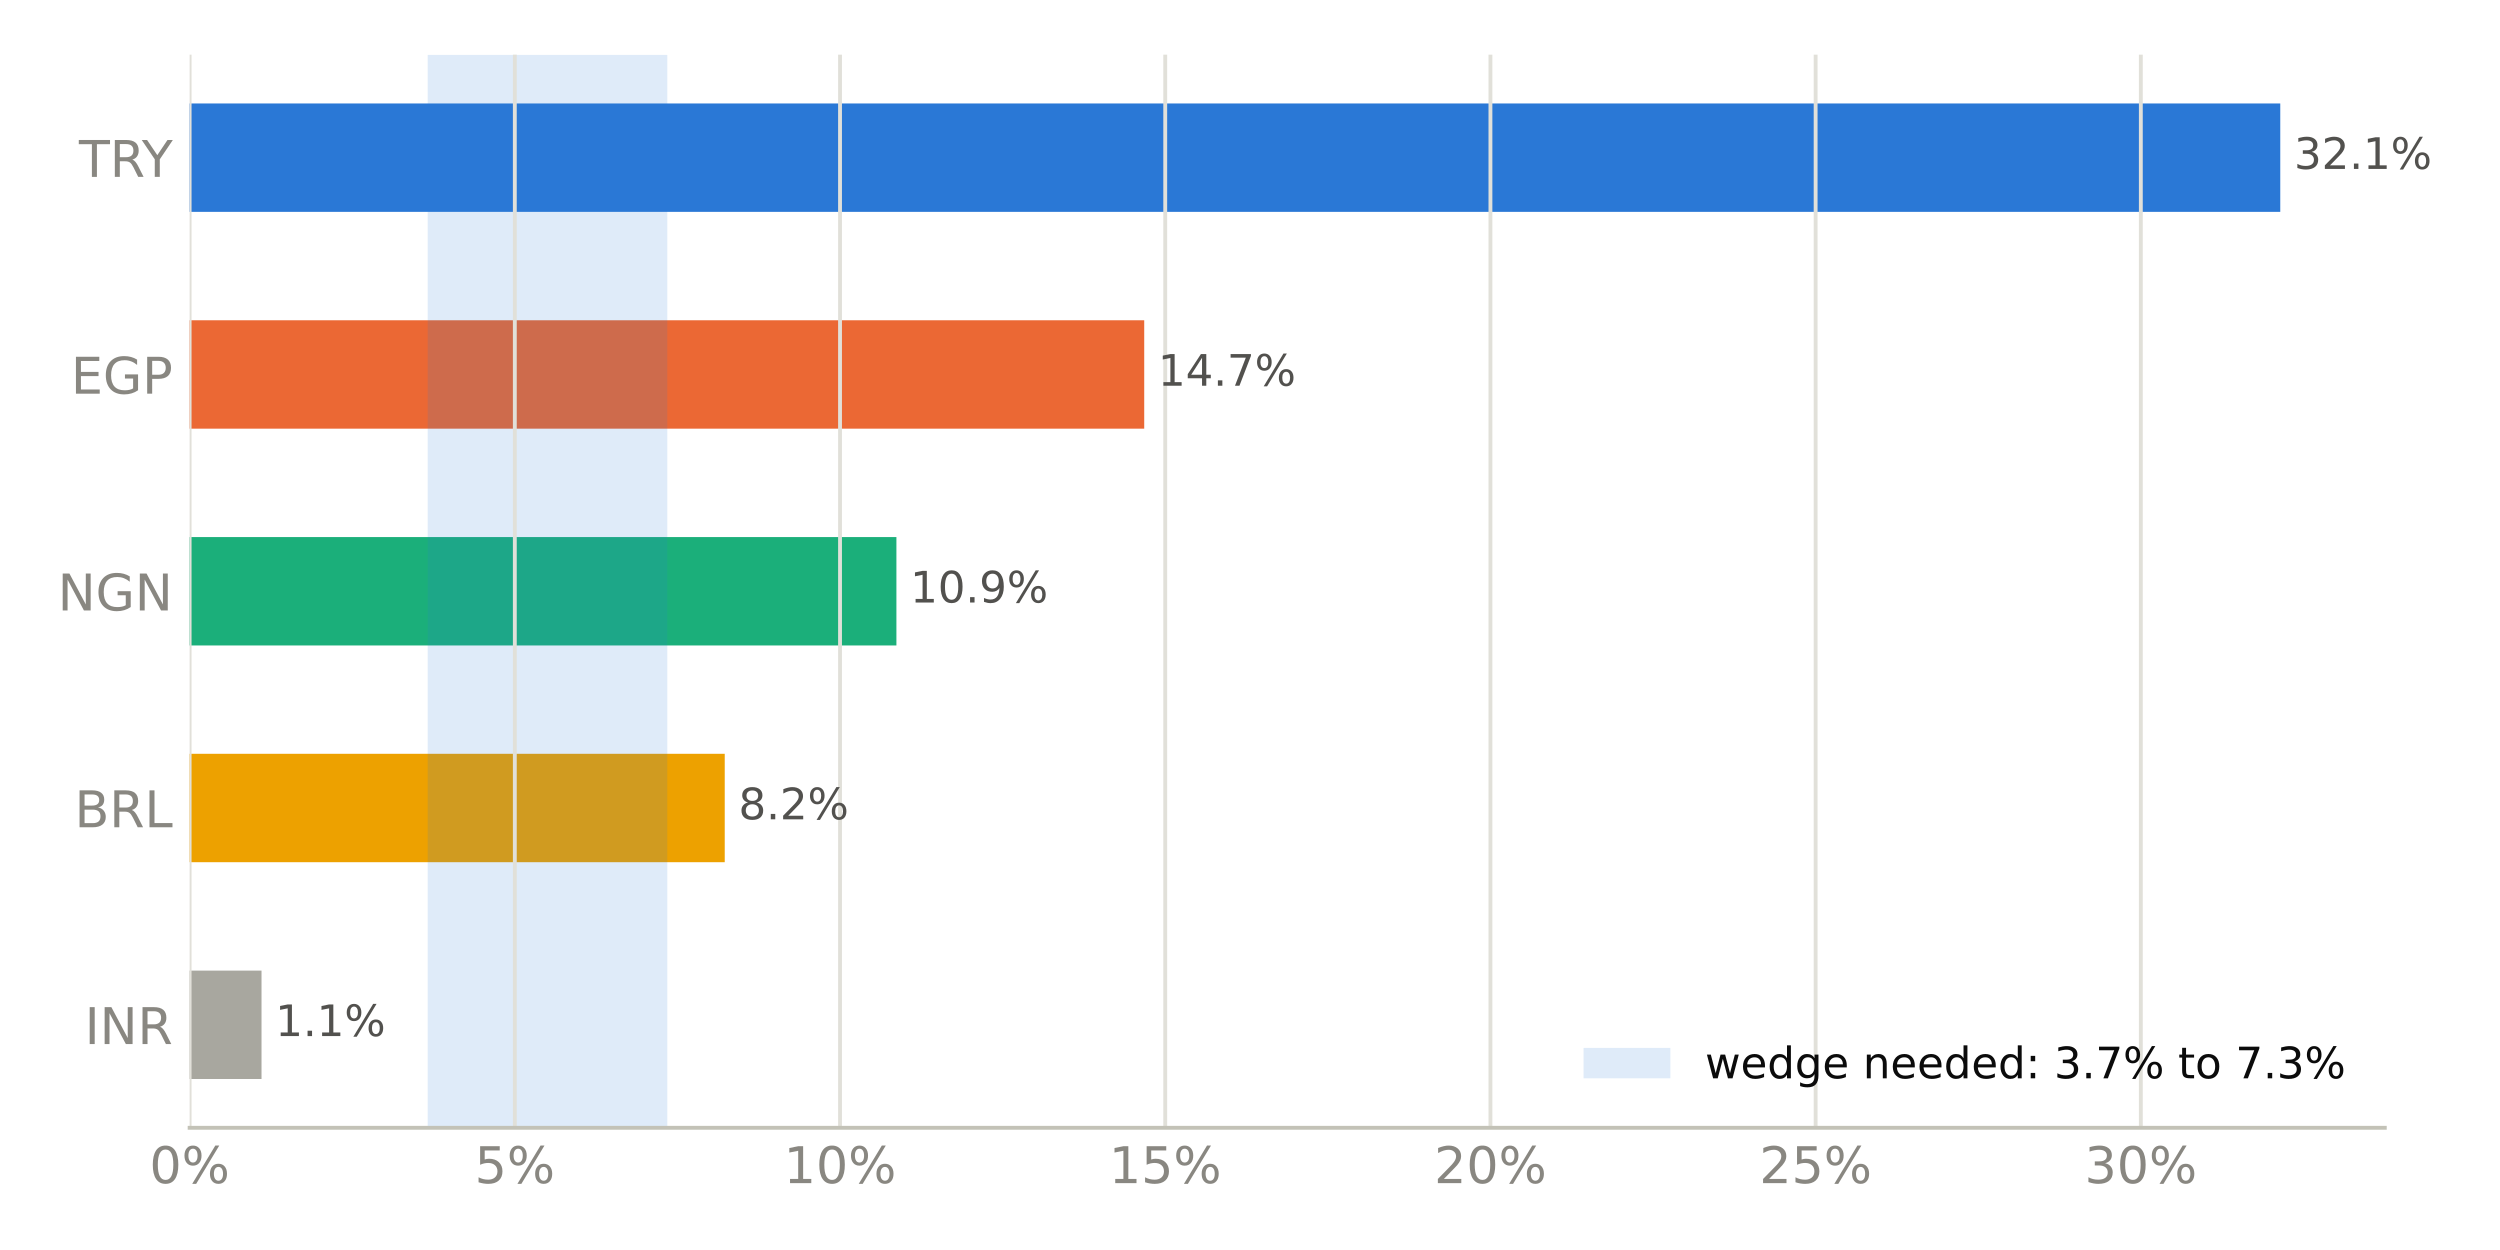
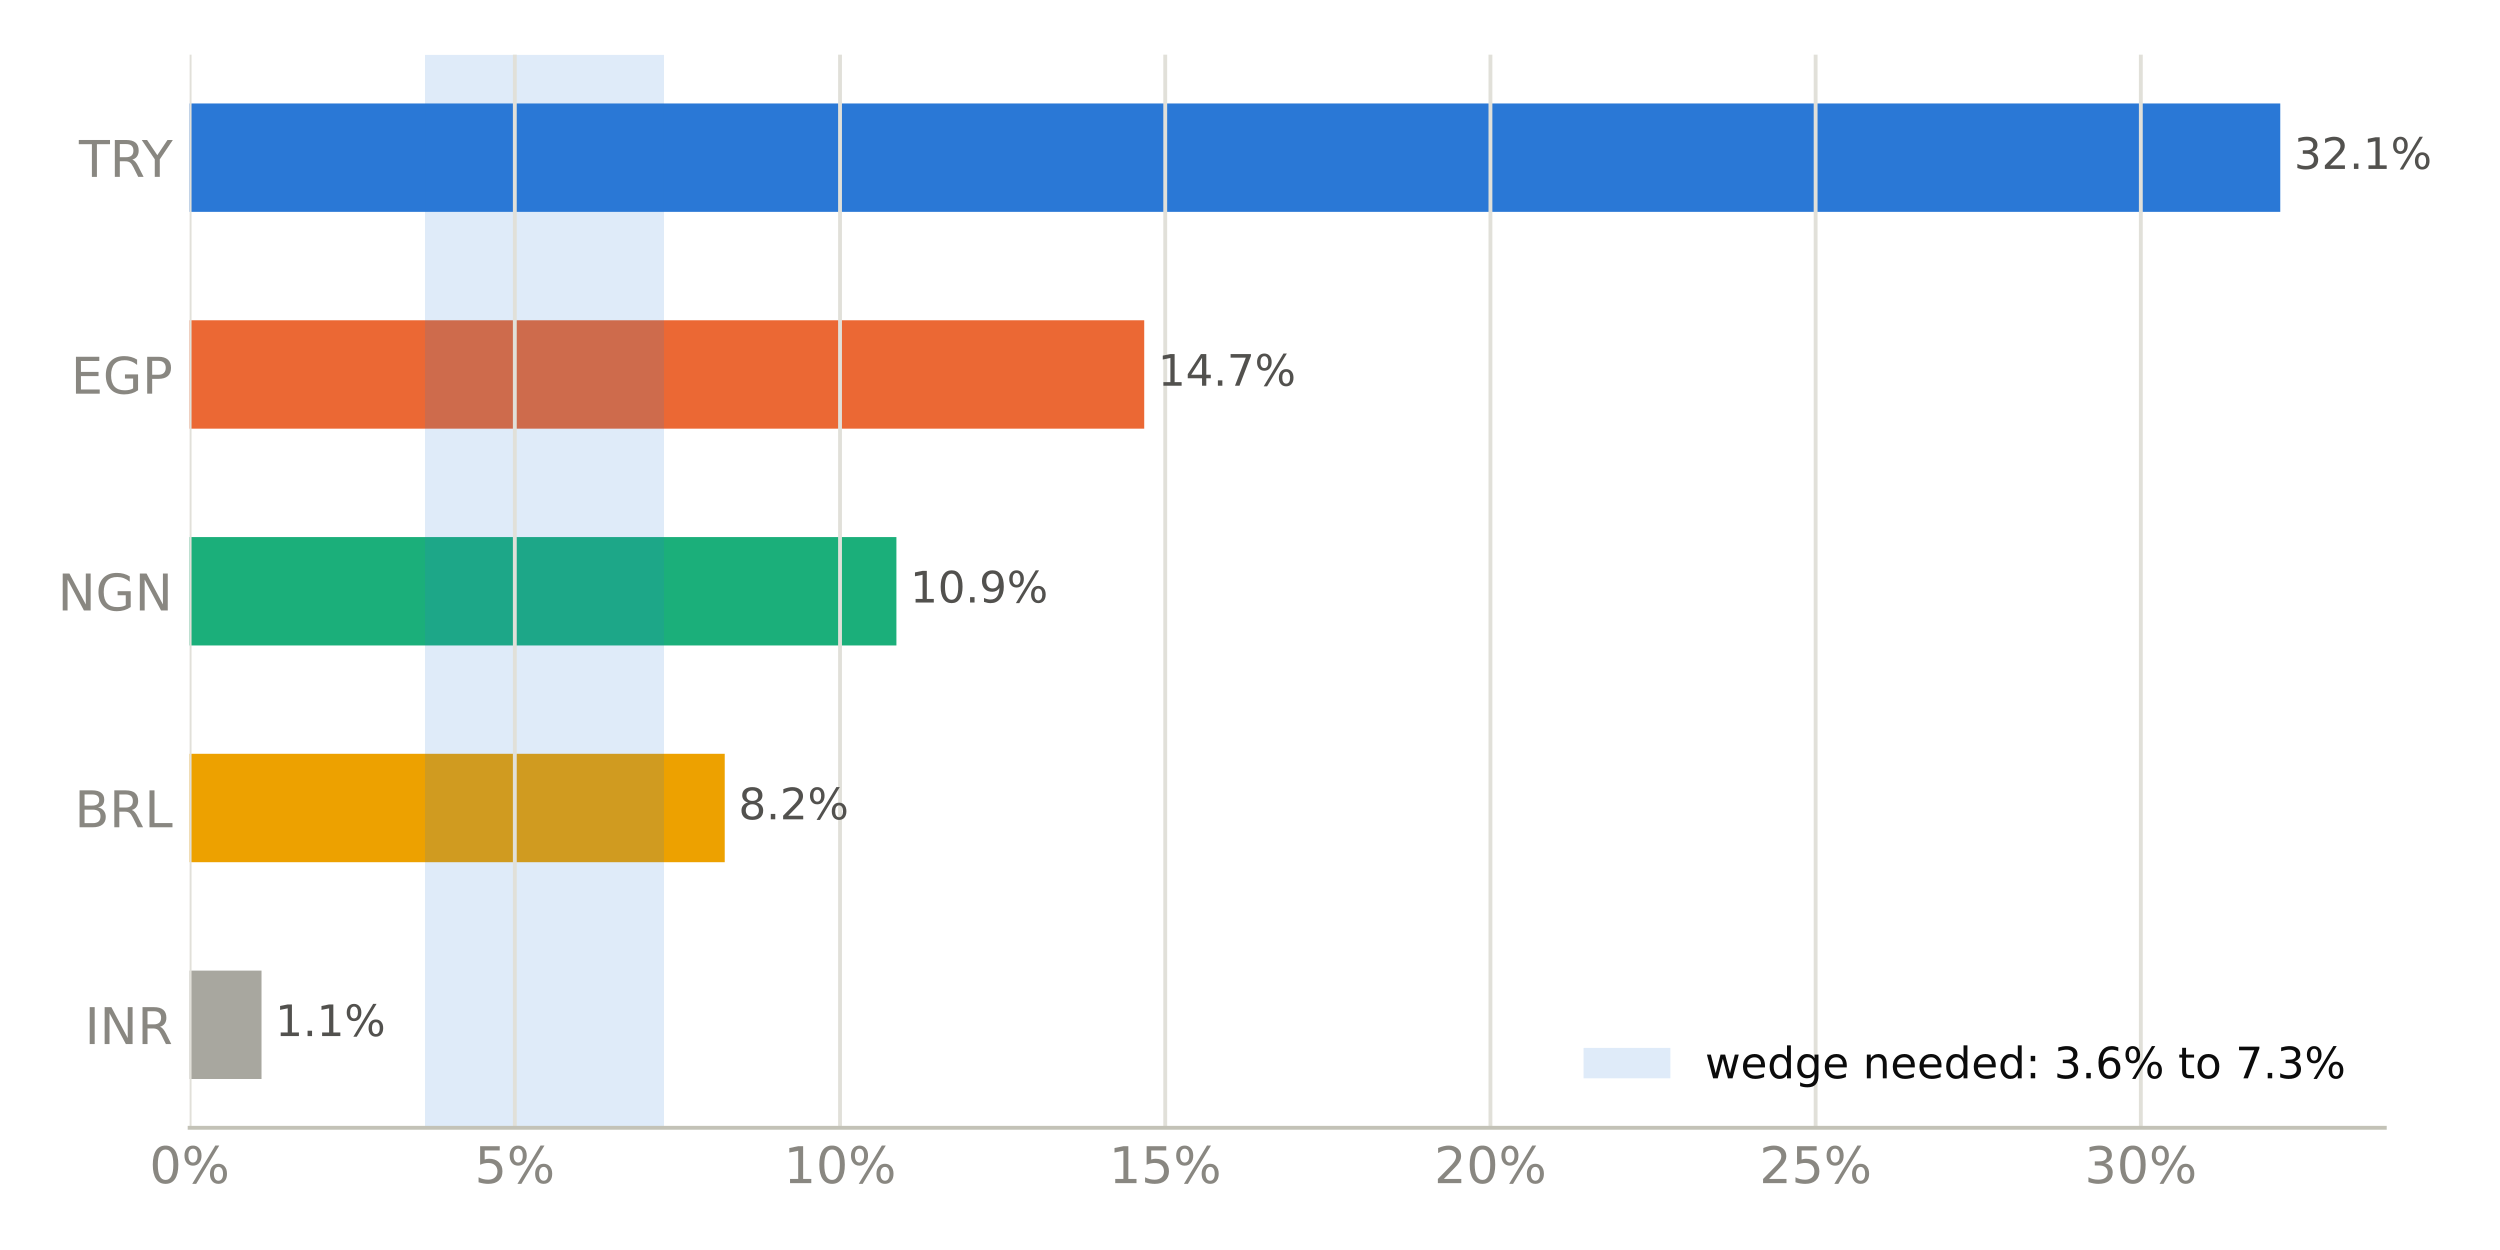
<svg xmlns="http://www.w3.org/2000/svg" xmlns:xlink="http://www.w3.org/1999/xlink" width="518.4pt" height="259.2pt" viewBox="0 0 518.4 259.2" version="1.1">
  <defs>
    <style type="text/css">*{stroke-linejoin: round; stroke-linecap: butt}</style>
  </defs>
  <g id="figure_1">
    <g id="patch_1">
      <path d="M 0 259.2  L 518.4 259.2  L 518.4 0  L 0 0  z " style="fill: #ffffff" />
    </g>
    <g id="axes_1">
      <g id="patch_2">
        <path d="M 39.32 233.86  L 494.511 233.86  L 494.511 11.34  L 39.32 11.34  z " style="fill: #ffffff" />
      </g>
      <g id="patch_3">
-         <path d="M 39.32 223.745  L 54.229 223.745  L 54.229 201.269  L 39.32 201.269  z " clip-path="url(#pffcad23f6c)" style="fill: #a8a79f" />
+         <path d="M 39.32 223.745  L 54.229 223.745  L 54.229 201.269  L 39.32 201.269  z " clip-path="url(#p4b0bab9cbc)" style="fill: #a8a79f" />
      </g>
      <g id="patch_4">
-         <path d="M 39.32 178.792  L 150.282 178.792  L 150.282 156.315  L 39.32 156.315  z " clip-path="url(#pffcad23f6c)" style="fill: #eda100" />
+         <path d="M 39.32 178.792  L 150.282 178.792  L 150.282 156.315  L 39.32 156.315  z " clip-path="url(#p4b0bab9cbc)" style="fill: #eda100" />
      </g>
      <g id="patch_5">
-         <path d="M 39.32 133.838  L 185.88 133.838  L 185.88 111.362  L 39.32 111.362  z " clip-path="url(#pffcad23f6c)" style="fill: #1baf7a" />
+         <path d="M 39.32 133.838  L 185.88 133.838  L 185.88 111.362  L 39.32 111.362  z " clip-path="url(#p4b0bab9cbc)" style="fill: #1baf7a" />
      </g>
      <g id="patch_6">
-         <path d="M 39.32 88.885  L 237.265 88.885  L 237.265 66.408  L 39.32 66.408  z " clip-path="url(#pffcad23f6c)" style="fill: #eb6834" />
+         <path d="M 39.32 88.885  L 237.265 88.885  L 237.265 66.408  L 39.32 66.408  z " clip-path="url(#p4b0bab9cbc)" style="fill: #eb6834" />
      </g>
      <g id="patch_7">
-         <path d="M 39.32 43.931  L 472.836 43.931  L 472.836 21.455  L 39.32 21.455  z " clip-path="url(#pffcad23f6c)" style="fill: #2a78d6" />
+         <path d="M 39.32 43.931  L 472.836 43.931  L 472.836 21.455  L 39.32 21.455  z " clip-path="url(#p4b0bab9cbc)" style="fill: #2a78d6" />
      </g>
      <g id="patch_8">
-         <path d="M 88.684 233.86  L 138.375 233.86  L 138.375 11.34  L 88.684 11.34  z " clip-path="url(#pffcad23f6c)" style="fill: #2a78d6; opacity: 0.15" />
+         <path d="M 88.131 233.86  L 137.684 233.86  L 137.684 11.34  L 88.131 11.34  z " clip-path="url(#p4b0bab9cbc)" style="fill: #2a78d6; opacity: 0.15" />
      </g>
      <g id="matplotlib.axis_1">
        <g id="xtick_1">
          <g id="line2d_1">
-             <path d="M 39.32 233.86  L 39.32 11.34  " clip-path="url(#pffcad23f6c)" style="fill: none; stroke: #e1e0d9; stroke-width: 0.8; stroke-linecap: square" />
+             <path d="M 39.32 233.86  L 39.32 11.34  " clip-path="url(#p4b0bab9cbc)" style="fill: none; stroke: #e1e0d9; stroke-width: 0.8; stroke-linecap: square" />
          </g>
          <g id="line2d_2" />
          <g id="text_1">
            <g style="fill: #898781" transform="translate(30.99137 245.3375) scale(0.105 -0.105)">
              <defs>
                <path id="DejaVuSans-13" d="M 2034 4250  Q 1547 4250 1301 3770  Q 1056 3291 1056 2328  Q 1056 1369 1301 889  Q 1547 409 2034 409  Q 2525 409 2770 889  Q 3016 1369 3016 2328  Q 3016 3291 2770 3770  Q 2525 4250 2034 4250  z M 2034 4750  Q 2819 4750 3233 4129  Q 3647 3509 3647 2328  Q 3647 1150 3233 529  Q 2819 -91 2034 -91  Q 1250 -91 836 529  Q 422 1150 422 2328  Q 422 3509 836 4129  Q 1250 4750 2034 4750  z " transform="scale(0.015625)" />
                <path id="DejaVuSans-8" d="M 4653 2053  Q 4381 2053 4226 1822  Q 4072 1591 4072 1178  Q 4072 772 4226 539  Q 4381 306 4653 306  Q 4919 306 5073 539  Q 5228 772 5228 1178  Q 5228 1588 5073 1820  Q 4919 2053 4653 2053  z M 4653 2450  Q 5147 2450 5437 2106  Q 5728 1763 5728 1178  Q 5728 594 5436 251  Q 5144 -91 4653 -91  Q 4153 -91 3862 251  Q 3572 594 3572 1178  Q 3572 1766 3864 2108  Q 4156 2450 4653 2450  z M 1428 4353  Q 1159 4353 1004 4120  Q 850 3888 850 3481  Q 850 3069 1003 2837  Q 1156 2606 1428 2606  Q 1700 2606 1854 2837  Q 2009 3069 2009 3481  Q 2009 3884 1853 4118  Q 1697 4353 1428 4353  z M 4250 4750  L 4750 4750  L 1831 -91  L 1331 -91  L 4250 4750  z M 1428 4750  Q 1922 4750 2215 4408  Q 2509 4066 2509 3481  Q 2509 2891 2217 2550  Q 1925 2209 1428 2209  Q 931 2209 642 2551  Q 353 2894 353 3481  Q 353 4063 643 4406  Q 934 4750 1428 4750  z " transform="scale(0.015625)" />
              </defs>
              <use xlink:href="#DejaVuSans-13" />
              <use xlink:href="#DejaVuSans-8" transform="translate(63.625 0)" />
            </g>
          </g>
        </g>
        <g id="xtick_2">
          <g id="line2d_3">
-             <path d="M 106.754 233.86  L 106.754 11.34  " clip-path="url(#pffcad23f6c)" style="fill: none; stroke: #e1e0d9; stroke-width: 0.8; stroke-linecap: square" />
+             <path d="M 106.754 233.86  L 106.754 11.34  " clip-path="url(#p4b0bab9cbc)" style="fill: none; stroke: #e1e0d9; stroke-width: 0.8; stroke-linecap: square" />
          </g>
          <g id="line2d_4" />
          <g id="text_2">
            <g style="fill: #898781" transform="translate(98.42526 245.3375) scale(0.105 -0.105)">
              <defs>
                <path id="DejaVuSans-18" d="M 691 4666  L 3169 4666  L 3169 4134  L 1269 4134  L 1269 2991  Q 1406 3038 1543 3061  Q 1681 3084 1819 3084  Q 2600 3084 3056 2656  Q 3513 2228 3513 1497  Q 3513 744 3044 326  Q 2575 -91 1722 -91  Q 1428 -91 1123 -41  Q 819 9 494 109  L 494 744  Q 775 591 1075 516  Q 1375 441 1709 441  Q 2250 441 2565 725  Q 2881 1009 2881 1497  Q 2881 1984 2565 2268  Q 2250 2553 1709 2553  Q 1456 2553 1204 2497  Q 953 2441 691 2322  L 691 4666  z " transform="scale(0.015625)" />
              </defs>
              <use xlink:href="#DejaVuSans-18" />
              <use xlink:href="#DejaVuSans-8" transform="translate(63.625 0)" />
            </g>
          </g>
        </g>
        <g id="xtick_3">
          <g id="line2d_5">
-             <path d="M 174.188 233.86  L 174.188 11.34  " clip-path="url(#pffcad23f6c)" style="fill: none; stroke: #e1e0d9; stroke-width: 0.8; stroke-linecap: square" />
+             <path d="M 174.188 233.86  L 174.188 11.34  " clip-path="url(#p4b0bab9cbc)" style="fill: none; stroke: #e1e0d9; stroke-width: 0.8; stroke-linecap: square" />
          </g>
          <g id="line2d_6" />
          <g id="text_3">
            <g style="fill: #898781" transform="translate(162.5188 245.3375) scale(0.105 -0.105)">
              <defs>
                <path id="DejaVuSans-14" d="M 794 531  L 1825 531  L 1825 4091  L 703 3866  L 703 4441  L 1819 4666  L 2450 4666  L 2450 531  L 3481 531  L 3481 0  L 794 0  L 794 531  z " transform="scale(0.015625)" />
              </defs>
              <use xlink:href="#DejaVuSans-14" />
              <use xlink:href="#DejaVuSans-13" transform="translate(63.625 0)" />
              <use xlink:href="#DejaVuSans-8" transform="translate(127.25 0)" />
            </g>
          </g>
        </g>
        <g id="xtick_4">
          <g id="line2d_7">
-             <path d="M 241.622 233.86  L 241.622 11.34  " clip-path="url(#pffcad23f6c)" style="fill: none; stroke: #e1e0d9; stroke-width: 0.8; stroke-linecap: square" />
+             <path d="M 241.622 233.86  L 241.622 11.34  " clip-path="url(#p4b0bab9cbc)" style="fill: none; stroke: #e1e0d9; stroke-width: 0.8; stroke-linecap: square" />
          </g>
          <g id="line2d_8" />
          <g id="text_4">
            <g style="fill: #898781" transform="translate(229.9527 245.3375) scale(0.105 -0.105)">
              <use xlink:href="#DejaVuSans-14" />
              <use xlink:href="#DejaVuSans-18" transform="translate(63.625 0)" />
              <use xlink:href="#DejaVuSans-8" transform="translate(127.25 0)" />
            </g>
          </g>
        </g>
        <g id="xtick_5">
          <g id="line2d_9">
-             <path d="M 309.056 233.86  L 309.056 11.34  " clip-path="url(#pffcad23f6c)" style="fill: none; stroke: #e1e0d9; stroke-width: 0.8; stroke-linecap: square" />
+             <path d="M 309.056 233.86  L 309.056 11.34  " clip-path="url(#p4b0bab9cbc)" style="fill: none; stroke: #e1e0d9; stroke-width: 0.8; stroke-linecap: square" />
          </g>
          <g id="line2d_10" />
          <g id="text_5">
            <g style="fill: #898781" transform="translate(297.3866 245.3375) scale(0.105 -0.105)">
              <defs>
                <path id="DejaVuSans-15" d="M 1228 531  L 3431 531  L 3431 0  L 469 0  L 469 531  Q 828 903 1448 1529  Q 2069 2156 2228 2338  Q 2531 2678 2651 2914  Q 2772 3150 2772 3378  Q 2772 3750 2511 3984  Q 2250 4219 1831 4219  Q 1534 4219 1204 4116  Q 875 4013 500 3803  L 500 4441  Q 881 4594 1212 4672  Q 1544 4750 1819 4750  Q 2544 4750 2975 4387  Q 3406 4025 3406 3419  Q 3406 3131 3298 2873  Q 3191 2616 2906 2266  Q 2828 2175 2409 1742  Q 1991 1309 1228 531  z " transform="scale(0.015625)" />
              </defs>
              <use xlink:href="#DejaVuSans-15" />
              <use xlink:href="#DejaVuSans-13" transform="translate(63.625 0)" />
              <use xlink:href="#DejaVuSans-8" transform="translate(127.25 0)" />
            </g>
          </g>
        </g>
        <g id="xtick_6">
          <g id="line2d_11">
-             <path d="M 376.489 233.86  L 376.489 11.34  " clip-path="url(#pffcad23f6c)" style="fill: none; stroke: #e1e0d9; stroke-width: 0.8; stroke-linecap: square" />
+             <path d="M 376.489 233.86  L 376.489 11.34  " clip-path="url(#p4b0bab9cbc)" style="fill: none; stroke: #e1e0d9; stroke-width: 0.8; stroke-linecap: square" />
          </g>
          <g id="line2d_12" />
          <g id="text_6">
            <g style="fill: #898781" transform="translate(364.8205 245.3375) scale(0.105 -0.105)">
              <use xlink:href="#DejaVuSans-15" />
              <use xlink:href="#DejaVuSans-18" transform="translate(63.625 0)" />
              <use xlink:href="#DejaVuSans-8" transform="translate(127.25 0)" />
            </g>
          </g>
        </g>
        <g id="xtick_7">
          <g id="line2d_13">
-             <path d="M 443.923 233.86  L 443.923 11.34  " clip-path="url(#pffcad23f6c)" style="fill: none; stroke: #e1e0d9; stroke-width: 0.8; stroke-linecap: square" />
+             <path d="M 443.923 233.86  L 443.923 11.34  " clip-path="url(#p4b0bab9cbc)" style="fill: none; stroke: #e1e0d9; stroke-width: 0.8; stroke-linecap: square" />
          </g>
          <g id="line2d_14" />
          <g id="text_7">
            <g style="fill: #898781" transform="translate(432.2544 245.3375) scale(0.105 -0.105)">
              <defs>
                <path id="DejaVuSans-16" d="M 2597 2516  Q 3050 2419 3304 2112  Q 3559 1806 3559 1356  Q 3559 666 3084 287  Q 2609 -91 1734 -91  Q 1441 -91 1130 -33  Q 819 25 488 141  L 488 750  Q 750 597 1062 519  Q 1375 441 1716 441  Q 2309 441 2620 675  Q 2931 909 2931 1356  Q 2931 1769 2642 2001  Q 2353 2234 1838 2234  L 1294 2234  L 1294 2753  L 1863 2753  Q 2328 2753 2575 2939  Q 2822 3125 2822 3475  Q 2822 3834 2567 4026  Q 2313 4219 1838 4219  Q 1578 4219 1281 4162  Q 984 4106 628 3988  L 628 4550  Q 988 4650 1302 4700  Q 1616 4750 1894 4750  Q 2613 4750 3031 4423  Q 3450 4097 3450 3541  Q 3450 3153 3228 2886  Q 3006 2619 2597 2516  z " transform="scale(0.015625)" />
              </defs>
              <use xlink:href="#DejaVuSans-16" />
              <use xlink:href="#DejaVuSans-13" transform="translate(63.625 0)" />
              <use xlink:href="#DejaVuSans-8" transform="translate(127.25 0)" />
            </g>
          </g>
        </g>
      </g>
      <g id="matplotlib.axis_2">
        <g id="ytick_1">
          <g id="line2d_15" />
          <g id="text_8">
            <g style="fill: #898781" transform="translate(17.57133 216.4958) scale(0.105 -0.105)">
              <defs>
                <path id="DejaVuSans-2c" d="M 628 4666  L 1259 4666  L 1259 0  L 628 0  L 628 4666  z " transform="scale(0.015625)" />
                <path id="DejaVuSans-31" d="M 628 4666  L 1478 4666  L 3547 763  L 3547 4666  L 4159 4666  L 4159 0  L 3309 0  L 1241 3903  L 1241 0  L 628 0  L 628 4666  z " transform="scale(0.015625)" />
                <path id="DejaVuSans-35" d="M 2841 2188  Q 3044 2119 3236 1894  Q 3428 1669 3622 1275  L 4263 0  L 3584 0  L 2988 1197  Q 2756 1666 2539 1819  Q 2322 1972 1947 1972  L 1259 1972  L 1259 0  L 628 0  L 628 4666  L 2053 4666  Q 2853 4666 3247 4331  Q 3641 3997 3641 3322  Q 3641 2881 3436 2590  Q 3231 2300 2841 2188  z M 1259 4147  L 1259 2491  L 2053 2491  Q 2509 2491 2742 2702  Q 2975 2913 2975 3322  Q 2975 3731 2742 3939  Q 2509 4147 2053 4147  L 1259 4147  z " transform="scale(0.015625)" />
              </defs>
              <use xlink:href="#DejaVuSans-2c" />
              <use xlink:href="#DejaVuSans-31" transform="translate(29.5 0)" />
              <use xlink:href="#DejaVuSans-35" transform="translate(104.3125 0)" />
            </g>
          </g>
        </g>
        <g id="ytick_2">
          <g id="line2d_16" />
          <g id="text_9">
            <g style="fill: #898781" transform="translate(15.46969 171.5423) scale(0.105 -0.105)">
              <defs>
                <path id="DejaVuSans-25" d="M 1259 2228  L 1259 519  L 2272 519  Q 2781 519 3026 730  Q 3272 941 3272 1375  Q 3272 1813 3026 2020  Q 2781 2228 2272 2228  L 1259 2228  z M 1259 4147  L 1259 2741  L 2194 2741  Q 2656 2741 2882 2914  Q 3109 3088 3109 3444  Q 3109 3797 2882 3972  Q 2656 4147 2194 4147  L 1259 4147  z M 628 4666  L 2241 4666  Q 2963 4666 3353 4366  Q 3744 4066 3744 3513  Q 3744 3084 3544 2831  Q 3344 2578 2956 2516  Q 3422 2416 3680 2098  Q 3938 1781 3938 1306  Q 3938 681 3513 340  Q 3088 0 2303 0  L 628 0  L 628 4666  z " transform="scale(0.015625)" />
                <path id="DejaVuSans-2f" d="M 628 4666  L 1259 4666  L 1259 531  L 3531 531  L 3531 0  L 628 0  L 628 4666  z " transform="scale(0.015625)" />
              </defs>
              <use xlink:href="#DejaVuSans-25" />
              <use xlink:href="#DejaVuSans-35" transform="translate(68.60938 0)" />
              <use xlink:href="#DejaVuSans-2f" transform="translate(138.0938 0)" />
            </g>
          </g>
        </g>
        <g id="ytick_3">
          <g id="line2d_17" />
          <g id="text_10">
            <g style="fill: #898781" transform="translate(11.97352 126.5888) scale(0.105 -0.105)">
              <defs>
                <path id="DejaVuSans-2a" d="M 3809 666  L 3809 1919  L 2778 1919  L 2778 2438  L 4434 2438  L 4434 434  Q 4069 175 3628 42  Q 3188 -91 2688 -91  Q 1594 -91 976 548  Q 359 1188 359 2328  Q 359 3472 976 4111  Q 1594 4750 2688 4750  Q 3144 4750 3555 4637  Q 3966 4525 4313 4306  L 4313 3634  Q 3963 3931 3569 4081  Q 3175 4231 2741 4231  Q 1884 4231 1454 3753  Q 1025 3275 1025 2328  Q 1025 1384 1454 906  Q 1884 428 2741 428  Q 3075 428 3337 486  Q 3600 544 3809 666  z " transform="scale(0.015625)" />
              </defs>
              <use xlink:href="#DejaVuSans-31" />
              <use xlink:href="#DejaVuSans-2a" transform="translate(74.8125 0)" />
              <use xlink:href="#DejaVuSans-31" transform="translate(152.2969 0)" />
            </g>
          </g>
        </g>
        <g id="ytick_4">
          <g id="line2d_18" />
          <g id="text_11">
            <g style="fill: #898781" transform="translate(14.71828 81.63523) scale(0.105 -0.105)">
              <defs>
                <path id="DejaVuSans-28" d="M 628 4666  L 3578 4666  L 3578 4134  L 1259 4134  L 1259 2753  L 3481 2753  L 3481 2222  L 1259 2222  L 1259 531  L 3634 531  L 3634 0  L 628 0  L 628 4666  z " transform="scale(0.015625)" />
                <path id="DejaVuSans-33" d="M 1259 4147  L 1259 2394  L 2053 2394  Q 2494 2394 2734 2622  Q 2975 2850 2975 3272  Q 2975 3691 2734 3919  Q 2494 4147 2053 4147  L 1259 4147  z M 628 4666  L 2053 4666  Q 2838 4666 3239 4311  Q 3641 3956 3641 3272  Q 3641 2581 3239 2228  Q 2838 1875 2053 1875  L 1259 1875  L 1259 0  L 628 0  L 628 4666  z " transform="scale(0.015625)" />
              </defs>
              <use xlink:href="#DejaVuSans-28" />
              <use xlink:href="#DejaVuSans-2a" transform="translate(63.1875 0)" />
              <use xlink:href="#DejaVuSans-33" transform="translate(140.6719 0)" />
            </g>
          </g>
        </g>
        <g id="ytick_5">
          <g id="line2d_19" />
          <g id="text_12">
            <g style="fill: #898781" transform="translate(16.36875 36.6817) scale(0.105 -0.105)">
              <defs>
                <path id="DejaVuSans-37" d="M -19 4666  L 3928 4666  L 3928 4134  L 2272 4134  L 2272 0  L 1638 0  L 1638 4134  L -19 4134  L -19 4666  z " transform="scale(0.015625)" />
                <path id="DejaVuSans-3c" d="M -13 4666  L 666 4666  L 1959 2747  L 3244 4666  L 3922 4666  L 2272 2222  L 2272 0  L 1638 0  L 1638 2222  L -13 4666  z " transform="scale(0.015625)" />
              </defs>
              <use xlink:href="#DejaVuSans-37" />
              <use xlink:href="#DejaVuSans-35" transform="translate(61.07812 0)" />
              <use xlink:href="#DejaVuSans-3c" transform="translate(124.1719 0)" />
            </g>
          </g>
        </g>
      </g>
      <g id="patch_9">
        <path d="M 39.32 233.86  L 494.511 233.86  " style="fill: none; stroke: #c3c2b7; stroke-width: 0.8; stroke-linejoin: miter; stroke-linecap: square" />
      </g>
      <g id="text_13">
        <g style="fill: #52514e" transform="translate(54.22892 214.845) scale(0.09 -0.09)">
          <defs>
            <path id="DejaVuSans-3" transform="scale(0.015625)" />
            <path id="DejaVuSans-11" d="M 684 794  L 1344 794  L 1344 0  L 684 0  L 684 794  z " transform="scale(0.015625)" />
          </defs>
          <use xlink:href="#DejaVuSans-3" />
          <use xlink:href="#DejaVuSans-14" transform="translate(31.78125 0)" />
          <use xlink:href="#DejaVuSans-11" transform="translate(95.40625 0)" />
          <use xlink:href="#DejaVuSans-14" transform="translate(127.1875 0)" />
          <use xlink:href="#DejaVuSans-8" transform="translate(190.8125 0)" />
        </g>
      </g>
      <g id="text_14">
        <g style="fill: #52514e" transform="translate(150.2816 169.8914) scale(0.09 -0.09)">
          <defs>
            <path id="DejaVuSans-1b" d="M 2034 2216  Q 1584 2216 1326 1975  Q 1069 1734 1069 1313  Q 1069 891 1326 650  Q 1584 409 2034 409  Q 2484 409 2743 651  Q 3003 894 3003 1313  Q 3003 1734 2745 1975  Q 2488 2216 2034 2216  z M 1403 2484  Q 997 2584 770 2862  Q 544 3141 544 3541  Q 544 4100 942 4425  Q 1341 4750 2034 4750  Q 2731 4750 3128 4425  Q 3525 4100 3525 3541  Q 3525 3141 3298 2862  Q 3072 2584 2669 2484  Q 3125 2378 3379 2068  Q 3634 1759 3634 1313  Q 3634 634 3220 271  Q 2806 -91 2034 -91  Q 1263 -91 848 271  Q 434 634 434 1313  Q 434 1759 690 2068  Q 947 2378 1403 2484  z M 1172 3481  Q 1172 3119 1398 2916  Q 1625 2713 2034 2713  Q 2441 2713 2670 2916  Q 2900 3119 2900 3481  Q 2900 3844 2670 4047  Q 2441 4250 2034 4250  Q 1625 4250 1398 4047  Q 1172 3844 1172 3481  z " transform="scale(0.015625)" />
          </defs>
          <use xlink:href="#DejaVuSans-3" />
          <use xlink:href="#DejaVuSans-1b" transform="translate(31.78125 0)" />
          <use xlink:href="#DejaVuSans-11" transform="translate(95.40625 0)" />
          <use xlink:href="#DejaVuSans-15" transform="translate(127.1875 0)" />
          <use xlink:href="#DejaVuSans-8" transform="translate(190.8125 0)" />
        </g>
      </g>
      <g id="text_15">
        <g style="fill: #52514e" transform="translate(185.8797 124.9379) scale(0.09 -0.09)">
          <defs>
            <path id="DejaVuSans-1c" d="M 703 97  L 703 672  Q 941 559 1184 500  Q 1428 441 1663 441  Q 2288 441 2617 861  Q 2947 1281 2994 2138  Q 2813 1869 2534 1725  Q 2256 1581 1919 1581  Q 1219 1581 811 2004  Q 403 2428 403 3163  Q 403 3881 828 4315  Q 1253 4750 1959 4750  Q 2769 4750 3195 4129  Q 3622 3509 3622 2328  Q 3622 1225 3098 567  Q 2575 -91 1691 -91  Q 1453 -91 1209 -44  Q 966 3 703 97  z M 1959 2075  Q 2384 2075 2632 2365  Q 2881 2656 2881 3163  Q 2881 3666 2632 3958  Q 2384 4250 1959 4250  Q 1534 4250 1286 3958  Q 1038 3666 1038 3163  Q 1038 2656 1286 2365  Q 1534 2075 1959 2075  z " transform="scale(0.015625)" />
          </defs>
          <use xlink:href="#DejaVuSans-3" />
          <use xlink:href="#DejaVuSans-14" transform="translate(31.78125 0)" />
          <use xlink:href="#DejaVuSans-13" transform="translate(95.40625 0)" />
          <use xlink:href="#DejaVuSans-11" transform="translate(159.0312 0)" />
          <use xlink:href="#DejaVuSans-1c" transform="translate(190.8125 0)" />
          <use xlink:href="#DejaVuSans-8" transform="translate(254.4375 0)" />
        </g>
      </g>
      <g id="text_16">
        <g style="fill: #52514e" transform="translate(237.2654 79.98435) scale(0.09 -0.09)">
          <defs>
            <path id="DejaVuSans-17" d="M 2419 4116  L 825 1625  L 2419 1625  L 2419 4116  z M 2253 4666  L 3047 4666  L 3047 1625  L 3713 1625  L 3713 1100  L 3047 1100  L 3047 0  L 2419 0  L 2419 1100  L 313 1100  L 313 1709  L 2253 4666  z " transform="scale(0.015625)" />
            <path id="DejaVuSans-1a" d="M 525 4666  L 3525 4666  L 3525 4397  L 1831 0  L 1172 0  L 2766 4134  L 525 4134  L 525 4666  z " transform="scale(0.015625)" />
          </defs>
          <use xlink:href="#DejaVuSans-3" />
          <use xlink:href="#DejaVuSans-14" transform="translate(31.78125 0)" />
          <use xlink:href="#DejaVuSans-17" transform="translate(95.40625 0)" />
          <use xlink:href="#DejaVuSans-11" transform="translate(159.0312 0)" />
          <use xlink:href="#DejaVuSans-1a" transform="translate(190.8125 0)" />
          <use xlink:href="#DejaVuSans-8" transform="translate(254.4375 0)" />
        </g>
      </g>
      <g id="text_17">
        <g style="fill: #52514e" transform="translate(472.8356 35.03082) scale(0.09 -0.09)">
          <use xlink:href="#DejaVuSans-3" />
          <use xlink:href="#DejaVuSans-16" transform="translate(31.78125 0)" />
          <use xlink:href="#DejaVuSans-15" transform="translate(95.40625 0)" />
          <use xlink:href="#DejaVuSans-11" transform="translate(159.0312 0)" />
          <use xlink:href="#DejaVuSans-14" transform="translate(190.8125 0)" />
          <use xlink:href="#DejaVuSans-8" transform="translate(254.4375 0)" />
        </g>
      </g>
      <g id="legend_1">
        <g id="patch_10">
          <path d="M 328.367 223.598  L 346.367 223.598  L 346.367 217.298  L 328.367 217.298  z " style="fill: #2a78d6; opacity: 0.15" />
        </g>
        <g id="text_18">
          <g style="fill: #0b0b0b" transform="translate(353.5672 223.5979) scale(0.09 -0.09)">
            <defs>
              <path id="DejaVuSans-5a" d="M 269 3500  L 844 3500  L 1563 769  L 2278 3500  L 2956 3500  L 3675 769  L 4391 3500  L 4966 3500  L 4050 0  L 3372 0  L 2619 2869  L 1863 0  L 1184 0  L 269 3500  z " transform="scale(0.015625)" />
              <path id="DejaVuSans-48" d="M 3597 1894  L 3597 1613  L 953 1613  Q 991 1019 1311 708  Q 1631 397 2203 397  Q 2534 397 2845 478  Q 3156 559 3463 722  L 3463 178  Q 3153 47 2828 -22  Q 2503 -91 2169 -91  Q 1331 -91 842 396  Q 353 884 353 1716  Q 353 2575 817 3079  Q 1281 3584 2069 3584  Q 2775 3584 3186 3129  Q 3597 2675 3597 1894  z M 3022 2063  Q 3016 2534 2758 2815  Q 2500 3097 2075 3097  Q 1594 3097 1305 2825  Q 1016 2553 972 2059  L 3022 2063  z " transform="scale(0.015625)" />
              <path id="DejaVuSans-47" d="M 2906 2969  L 2906 4863  L 3481 4863  L 3481 0  L 2906 0  L 2906 525  Q 2725 213 2448 61  Q 2172 -91 1784 -91  Q 1150 -91 751 415  Q 353 922 353 1747  Q 353 2572 751 3078  Q 1150 3584 1784 3584  Q 2172 3584 2448 3432  Q 2725 3281 2906 2969  z M 947 1747  Q 947 1113 1208 752  Q 1469 391 1925 391  Q 2381 391 2643 752  Q 2906 1113 2906 1747  Q 2906 2381 2643 2742  Q 2381 3103 1925 3103  Q 1469 3103 1208 2742  Q 947 2381 947 1747  z " transform="scale(0.015625)" />
              <path id="DejaVuSans-4a" d="M 2906 1791  Q 2906 2416 2648 2759  Q 2391 3103 1925 3103  Q 1463 3103 1205 2759  Q 947 2416 947 1791  Q 947 1169 1205 825  Q 1463 481 1925 481  Q 2391 481 2648 825  Q 2906 1169 2906 1791  z M 3481 434  Q 3481 -459 3084 -895  Q 2688 -1331 1869 -1331  Q 1566 -1331 1297 -1286  Q 1028 -1241 775 -1147  L 775 -588  Q 1028 -725 1275 -790  Q 1522 -856 1778 -856  Q 2344 -856 2625 -561  Q 2906 -266 2906 331  L 2906 616  Q 2728 306 2450 153  Q 2172 0 1784 0  Q 1141 0 747 490  Q 353 981 353 1791  Q 353 2603 747 3093  Q 1141 3584 1784 3584  Q 2172 3584 2450 3431  Q 2728 3278 2906 2969  L 2906 3500  L 3481 3500  L 3481 434  z " transform="scale(0.015625)" />
              <path id="DejaVuSans-51" d="M 3513 2113  L 3513 0  L 2938 0  L 2938 2094  Q 2938 2591 2744 2837  Q 2550 3084 2163 3084  Q 1697 3084 1428 2787  Q 1159 2491 1159 1978  L 1159 0  L 581 0  L 581 3500  L 1159 3500  L 1159 2956  Q 1366 3272 1645 3428  Q 1925 3584 2291 3584  Q 2894 3584 3203 3211  Q 3513 2838 3513 2113  z " transform="scale(0.015625)" />
              <path id="DejaVuSans-1d" d="M 750 794  L 1409 794  L 1409 0  L 750 0  L 750 794  z M 750 3309  L 1409 3309  L 1409 2516  L 750 2516  L 750 3309  z " transform="scale(0.015625)" />
+               <path id="DejaVuSans-19" d="M 2113 2584  Q 1688 2584 1439 2293  Q 1191 2003 1191 1497  Q 1191 994 1439 701  Q 1688 409 2113 409  Q 2538 409 2786 701  Q 3034 994 3034 1497  Q 3034 2003 2786 2293  Q 2538 2584 2113 2584  z M 3366 4563  L 3366 3988  Q 3128 4100 2886 4159  Q 2644 4219 2406 4219  Q 1781 4219 1451 3797  Q 1122 3375 1075 2522  Q 1259 2794 1537 2939  Q 1816 3084 2150 3084  Q 2853 3084 3261 2657  Q 3669 2231 3669 1497  Q 3669 778 3244 343  Q 2819 -91 2113 -91  Q 1303 -91 875 529  Q 447 1150 447 2328  Q 447 3434 972 4092  Q 1497 4750 2381 4750  Q 2619 4750 2861 4703  Q 3103 4656 3366 4563  z " transform="scale(0.015625)" />
              <path id="DejaVuSans-57" d="M 1172 4494  L 1172 3500  L 2356 3500  L 2356 3053  L 1172 3053  L 1172 1153  Q 1172 725 1289 603  Q 1406 481 1766 481  L 2356 481  L 2356 0  L 1766 0  Q 1100 0 847 248  Q 594 497 594 1153  L 594 3053  L 172 3053  L 172 3500  L 594 3500  L 594 4494  L 1172 4494  z " transform="scale(0.015625)" />
              <path id="DejaVuSans-52" d="M 1959 3097  Q 1497 3097 1228 2736  Q 959 2375 959 1747  Q 959 1119 1226 758  Q 1494 397 1959 397  Q 2419 397 2687 759  Q 2956 1122 2956 1747  Q 2956 2369 2687 2733  Q 2419 3097 1959 3097  z M 1959 3584  Q 2709 3584 3137 3096  Q 3566 2609 3566 1747  Q 3566 888 3137 398  Q 2709 -91 1959 -91  Q 1206 -91 779 398  Q 353 888 353 1747  Q 353 2609 779 3096  Q 1206 3584 1959 3584  z " transform="scale(0.015625)" />
            </defs>
            <use xlink:href="#DejaVuSans-5a" />
            <use xlink:href="#DejaVuSans-48" transform="translate(81.78125 0)" />
            <use xlink:href="#DejaVuSans-47" transform="translate(143.3125 0)" />
            <use xlink:href="#DejaVuSans-4a" transform="translate(206.7969 0)" />
            <use xlink:href="#DejaVuSans-48" transform="translate(270.2812 0)" />
            <use xlink:href="#DejaVuSans-3" transform="translate(331.8125 0)" />
            <use xlink:href="#DejaVuSans-51" transform="translate(363.5938 0)" />
            <use xlink:href="#DejaVuSans-48" transform="translate(426.9688 0)" />
            <use xlink:href="#DejaVuSans-48" transform="translate(488.5 0)" />
            <use xlink:href="#DejaVuSans-47" transform="translate(550.0312 0)" />
            <use xlink:href="#DejaVuSans-48" transform="translate(613.5156 0)" />
            <use xlink:href="#DejaVuSans-47" transform="translate(675.0469 0)" />
            <use xlink:href="#DejaVuSans-1d" transform="translate(738.5312 0)" />
            <use xlink:href="#DejaVuSans-3" transform="translate(772.2188 0)" />
            <use xlink:href="#DejaVuSans-16" transform="translate(804 0)" />
            <use xlink:href="#DejaVuSans-11" transform="translate(867.625 0)" />
-             <use xlink:href="#DejaVuSans-1a" transform="translate(899.4062 0)" />
+             <use xlink:href="#DejaVuSans-19" transform="translate(899.4062 0)" />
            <use xlink:href="#DejaVuSans-8" transform="translate(963.0312 0)" />
            <use xlink:href="#DejaVuSans-3" transform="translate(1058.047 0)" />
            <use xlink:href="#DejaVuSans-57" transform="translate(1089.828 0)" />
            <use xlink:href="#DejaVuSans-52" transform="translate(1129.031 0)" />
            <use xlink:href="#DejaVuSans-3" transform="translate(1190.219 0)" />
            <use xlink:href="#DejaVuSans-1a" transform="translate(1222 0)" />
            <use xlink:href="#DejaVuSans-11" transform="translate(1285.625 0)" />
            <use xlink:href="#DejaVuSans-16" transform="translate(1317.406 0)" />
            <use xlink:href="#DejaVuSans-8" transform="translate(1381.031 0)" />
          </g>
        </g>
      </g>
    </g>
  </g>
  <defs>
-     <clipPath id="pffcad23f6c">
+     <clipPath id="p4b0bab9cbc">
      <rect x="39.32" y="11.34" width="455.191" height="222.52" />
    </clipPath>
  </defs>
</svg>
